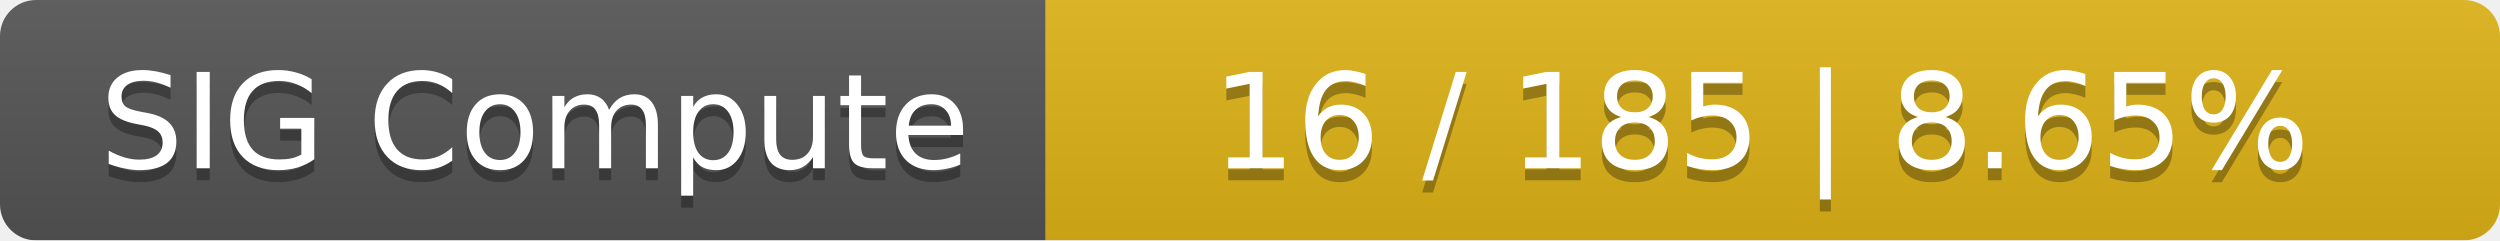
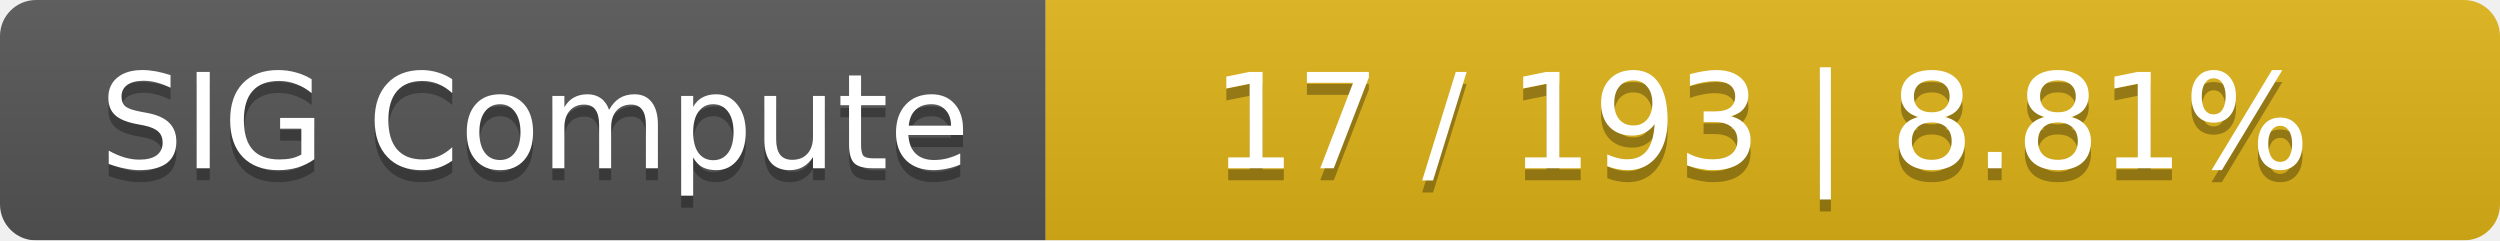
<svg xmlns="http://www.w3.org/2000/svg" width="208" height="20">
  <linearGradient id="smooth" x2="0" y2="100%">
    <stop offset="0" stop-color="#bbb" stop-opacity=".1" />
    <stop offset="1" stop-opacity=".1" />
  </linearGradient>
  <mask id="round">
    <rect width="208" height="20" rx="3" fill="#fff" />
  </mask>
  <g mask="url(#round)">
    <rect width="87" height="20" fill="#555" />
    <rect x="87" width="121" height="20" fill="#dfb317" />
    <rect width="208" height="20" fill="url(#smooth)" />
  </g>
  <g fill="#fff" text-anchor="middle" font-family="DejaVu Sans,Verdana,Geneva,sans-serif" font-size="11">
    <text x="44.5" y="15" fill="#010101" fill-opacity=".3">SIG Compute</text>
    <text x="44.5" y="14">SIG Compute</text>
-     <text x="146.5" y="15" fill="#010101" fill-opacity=".3">16 / 185    |    8.65%</text>
-     <text x="146.5" y="14">16 / 185    |    8.65%</text>
+     <text x="146.5" y="15" fill="#010101" fill-opacity=".3">17 / 193    |    8.81%</text>
+     <text x="146.5" y="14">17 / 193    |    8.81%</text>
  </g>
</svg>
